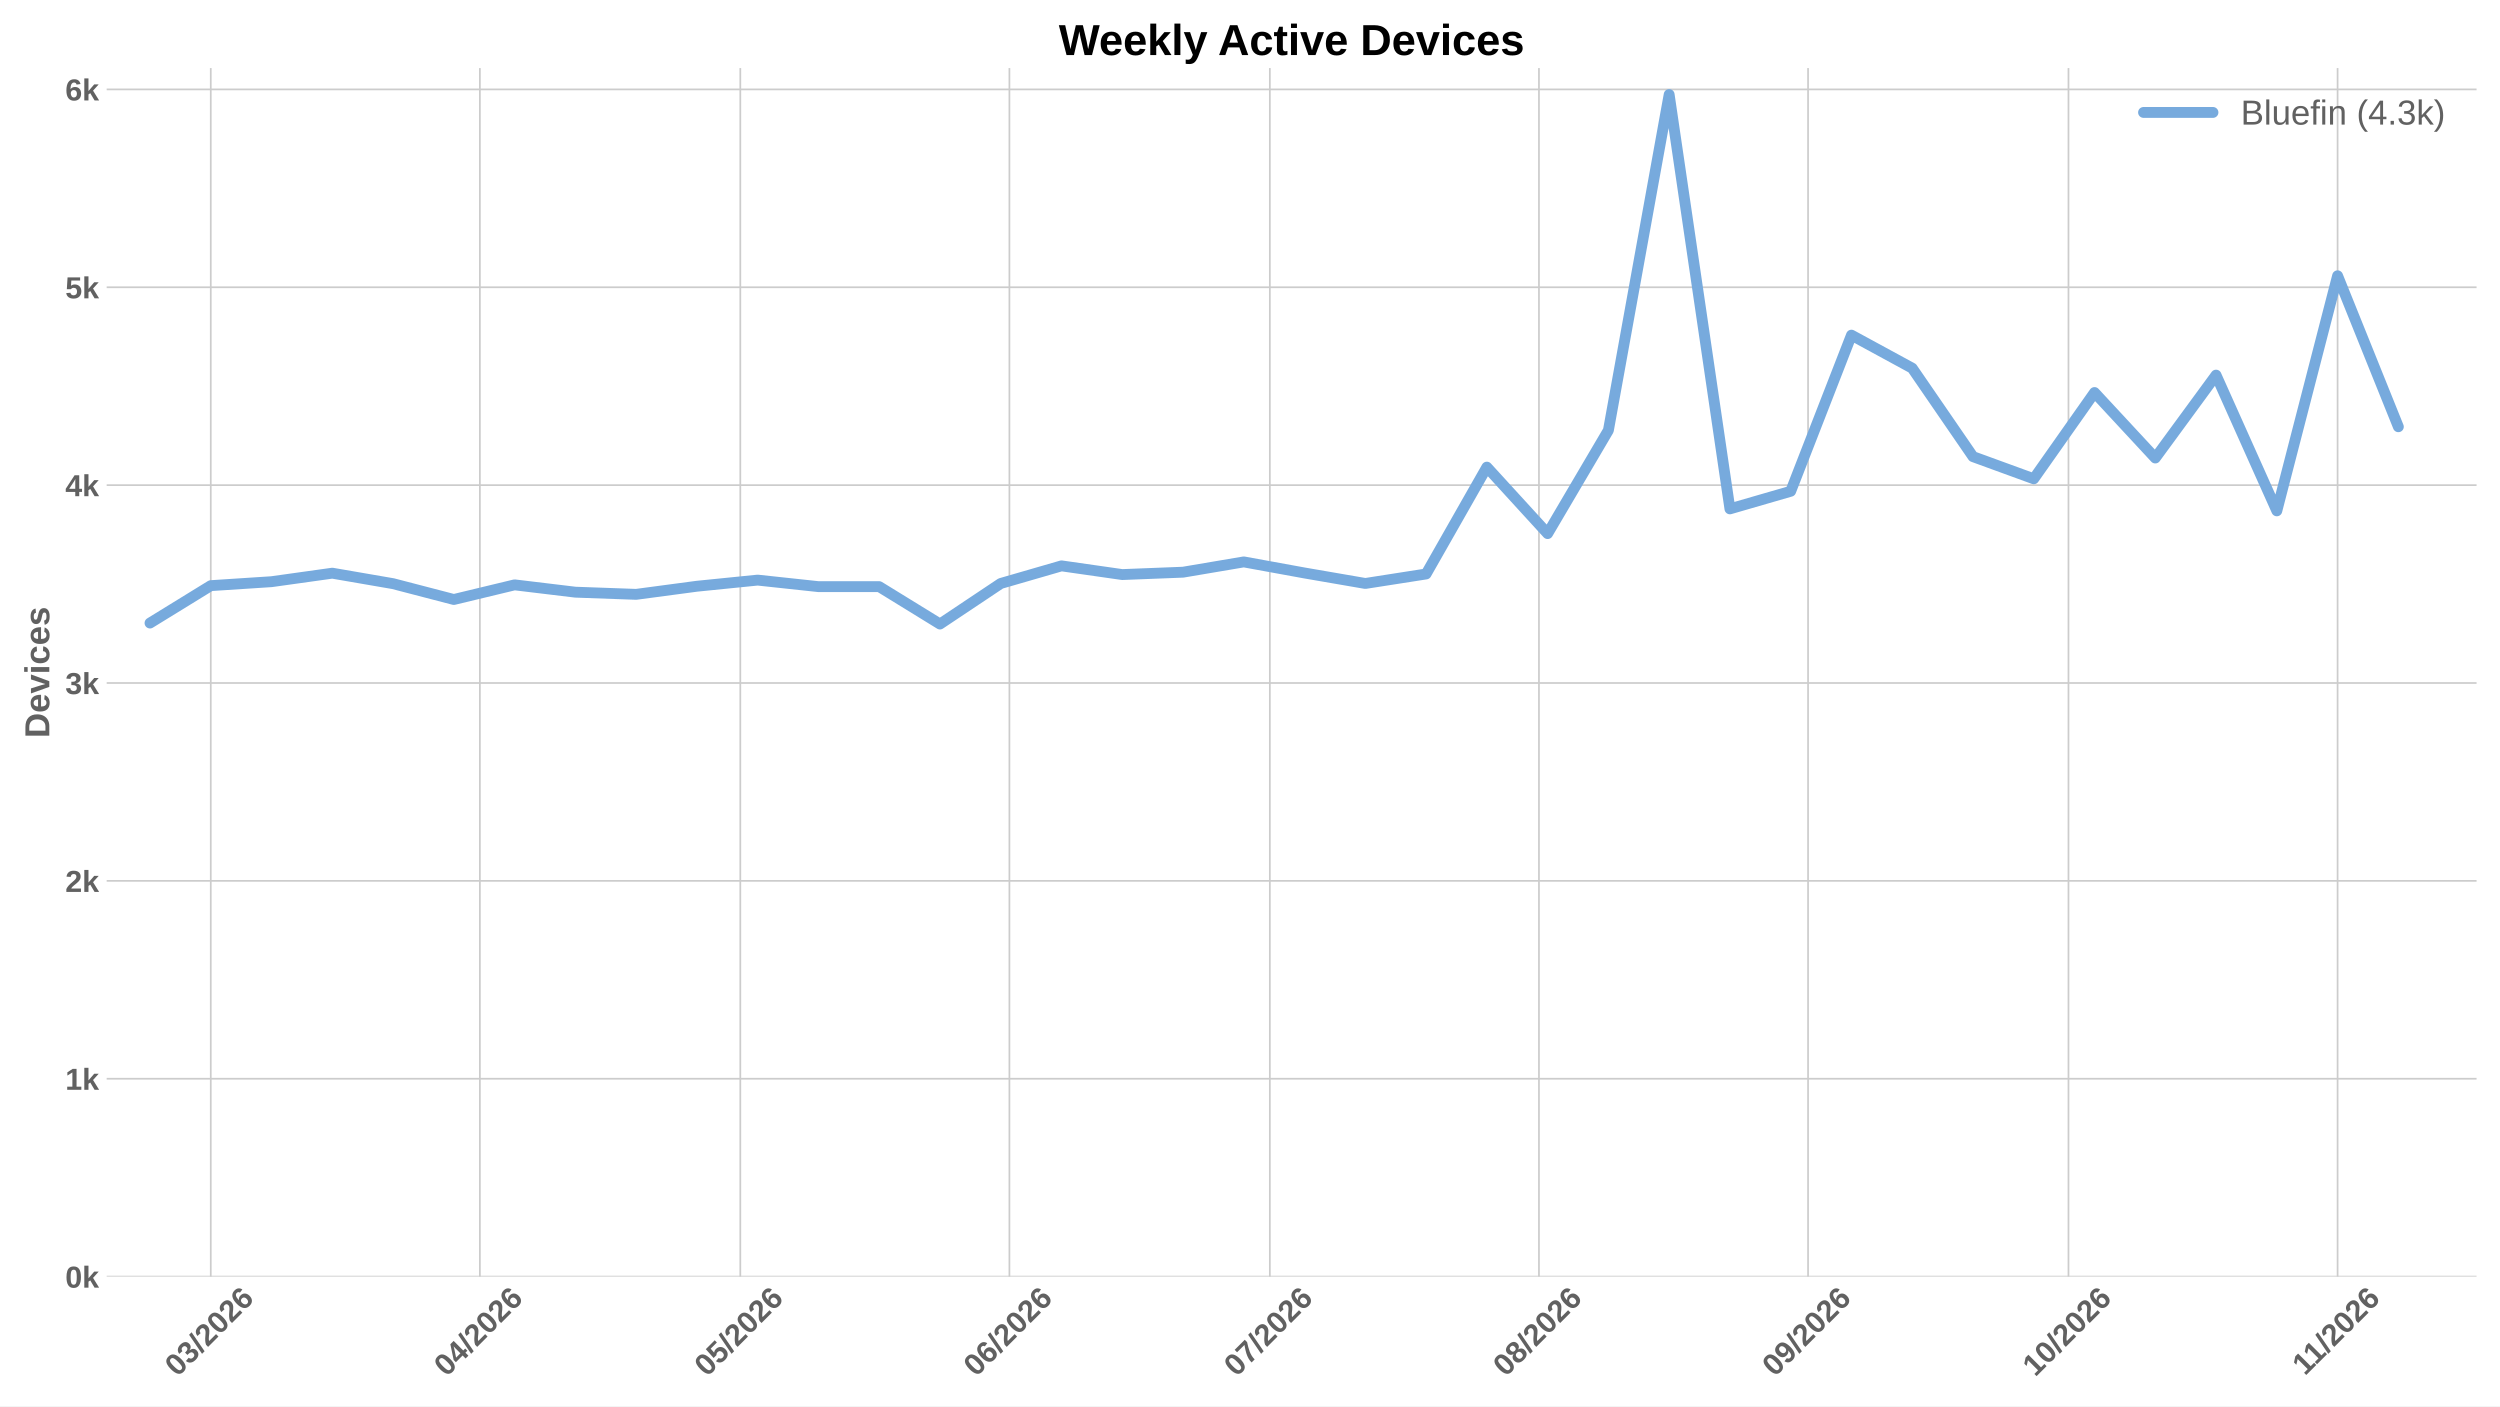
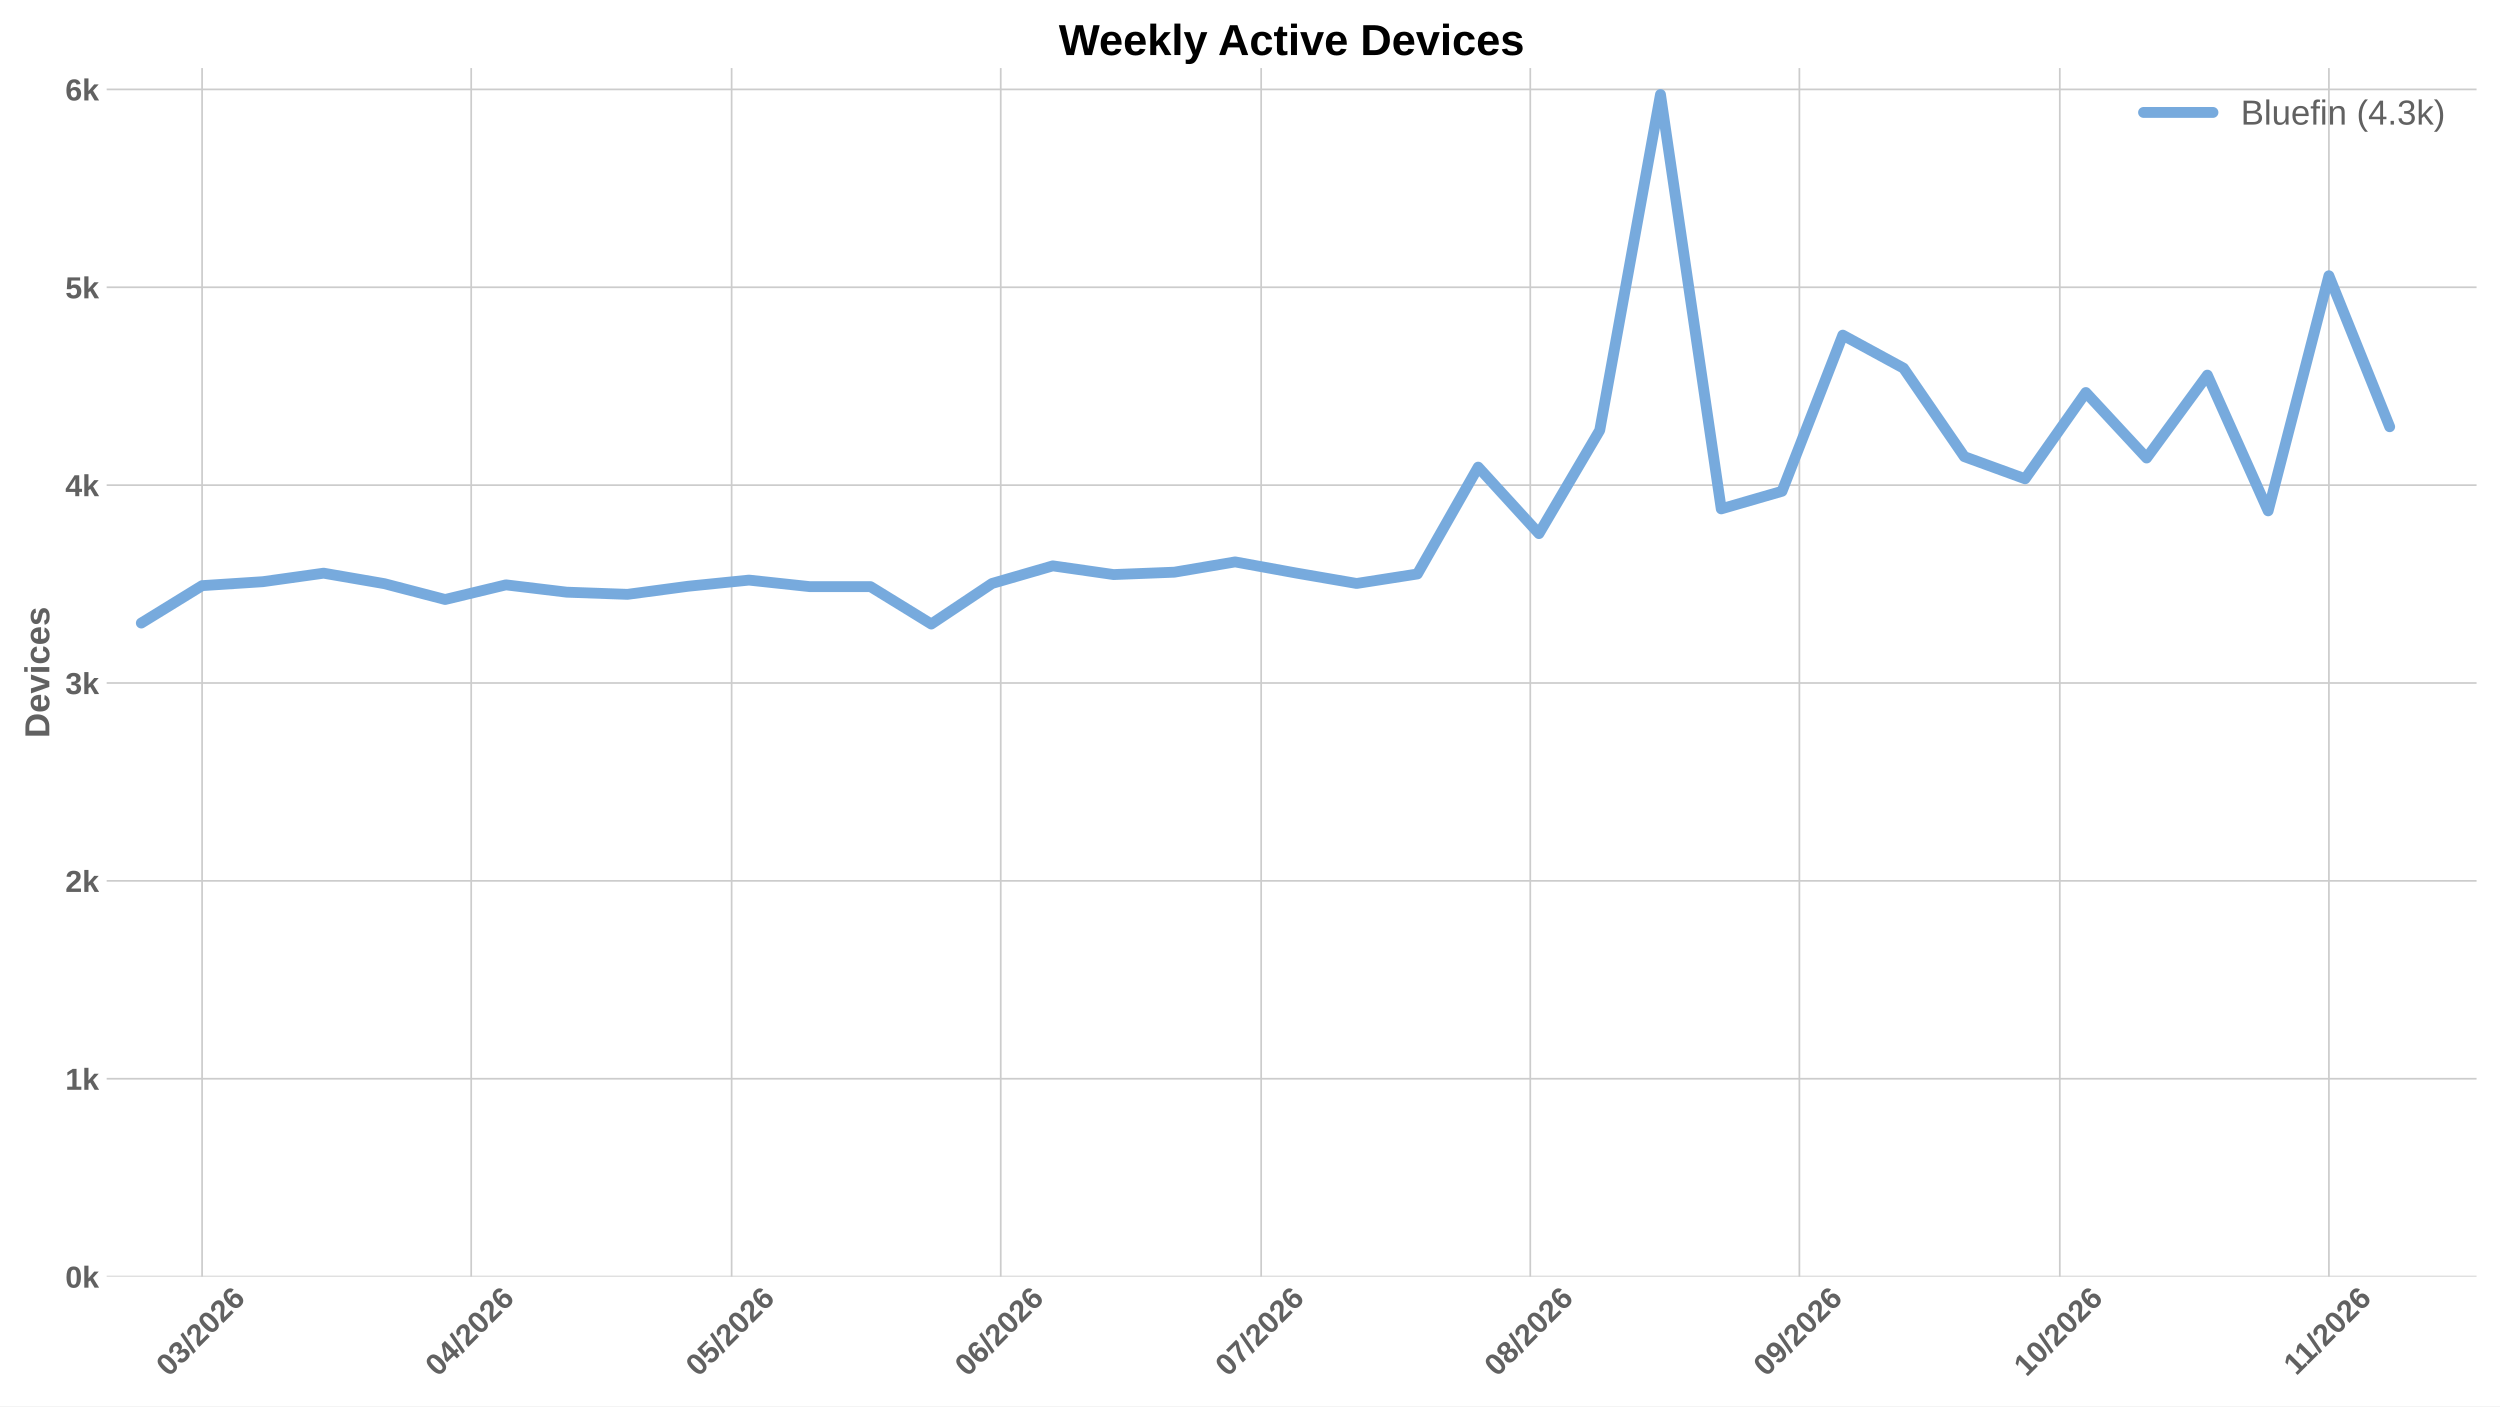
<svg xmlns="http://www.w3.org/2000/svg" xmlns:xlink="http://www.w3.org/1999/xlink" width="1152pt" height="648pt" viewBox="0 0 1152 648" version="1.1">
  <defs>
    <style type="text/css">*{stroke-linejoin: round; stroke-linecap: butt}</style>
  </defs>
  <g id="figure_1">
    <g id="patch_1">
      <path d="M 0 648  L 1152 648  L 1152 0  L 0 0  z " style="fill: #ffffff" />
    </g>
    <g id="axes_1">
      <g id="patch_2">
        <path d="M 49.156 588.262  L 1141.2 588.262  L 1141.2 31.361  L 49.156 31.361  z " style="fill: #ffffff" />
      </g>
      <g id="matplotlib.axis_1">
        <g id="xtick_1">
          <g id="line2d_1">
-             <path d="M 97.122 588.262  L 97.122 31.361  " clip-path="url(#p1609774092)" style="fill: none; stroke: #cccccc; stroke-width: 0.8; stroke-linecap: round" />
+             <path d="M 93.123 588.262  L 93.123 31.361  " clip-path="url(#pfe6f5e2742)" style="fill: none; stroke: #cccccc; stroke-width: 0.8; stroke-linecap: round" />
          </g>
          <g id="line2d_2" />
          <g id="text_1">
-             <g style="fill: #616161" transform="translate(81.79348 634.7498) rotate(-45) scale(0.14 -0.14)">
+             <g style="fill: #616161" transform="translate(77.79427 634.7498) rotate(-45) scale(0.14 -0.14)">
              <defs>
                <path id="LiberationSans-Bold-13" d="M 3297 2203  Q 3297 1088 2914 512  Q 2531 -63 1766 -63  Q 253 -63 253 2203  Q 253 2994 418 3494  Q 584 3994 915 4231  Q 1247 4469 1791 4469  Q 2572 4469 2934 3903  Q 3297 3338 3297 2203  z M 2416 2203  Q 2416 2813 2356 3150  Q 2297 3488 2165 3634  Q 2034 3781 1784 3781  Q 1519 3781 1383 3632  Q 1247 3484 1189 3148  Q 1131 2813 1131 2203  Q 1131 1600 1192 1261  Q 1253 922 1386 775  Q 1519 628 1772 628  Q 2022 628 2158 783  Q 2294 938 2355 1278  Q 2416 1619 2416 2203  z " transform="scale(0.015625)" />
                <path id="LiberationSans-Bold-16" d="M 3328 1222  Q 3328 603 2922 265  Q 2516 -72 1766 -72  Q 1056 -72 637 254  Q 219 581 147 1197  L 1041 1275  Q 1125 641 1763 641  Q 2078 641 2253 797  Q 2428 953 2428 1275  Q 2428 1569 2215 1725  Q 2003 1881 1584 1881  L 1278 1881  L 1278 2591  L 1566 2591  Q 1944 2591 2134 2745  Q 2325 2900 2325 3188  Q 2325 3459 2173 3614  Q 2022 3769 1731 3769  Q 1459 3769 1292 3619  Q 1125 3469 1100 3194  L 222 3256  Q 291 3825 694 4147  Q 1097 4469 1747 4469  Q 2438 4469 2827 4158  Q 3216 3847 3216 3297  Q 3216 2884 2973 2618  Q 2731 2353 2275 2266  L 2275 2253  Q 2781 2194 3054 1920  Q 3328 1647 3328 1222  z " transform="scale(0.015625)" />
                <path id="LiberationSans-Bold-12" d="M 63 -128  L 972 4638  L 1716 4638  L 822 -128  L 63 -128  z " transform="scale(0.015625)" />
                <path id="LiberationSans-Bold-15" d="M 222 0  L 222 609  Q 394 988 711 1347  Q 1028 1706 1509 2097  Q 1972 2472 2158 2715  Q 2344 2959 2344 3194  Q 2344 3769 1766 3769  Q 1484 3769 1336 3617  Q 1188 3466 1144 3163  L 259 3213  Q 334 3825 717 4147  Q 1100 4469 1759 4469  Q 2472 4469 2853 4144  Q 3234 3819 3234 3231  Q 3234 2922 3112 2672  Q 2991 2422 2800 2211  Q 2609 2000 2376 1815  Q 2144 1631 1925 1456  Q 1706 1281 1526 1103  Q 1347 925 1259 722  L 3303 722  L 3303 0  L 222 0  z " transform="scale(0.015625)" />
                <path id="LiberationSans-Bold-19" d="M 3328 1441  Q 3328 738 2934 337  Q 2541 -63 1847 -63  Q 1069 -63 651 482  Q 234 1028 234 2100  Q 234 3278 657 3873  Q 1081 4469 1869 4469  Q 2428 4469 2751 4222  Q 3075 3975 3209 3456  L 2381 3341  Q 2263 3775 1850 3775  Q 1497 3775 1295 3422  Q 1094 3069 1094 2350  Q 1234 2584 1484 2709  Q 1734 2834 2050 2834  Q 2641 2834 2984 2459  Q 3328 2084 3328 1441  z M 2447 1416  Q 2447 1791 2273 1989  Q 2100 2188 1797 2188  Q 1506 2188 1331 2002  Q 1156 1816 1156 1509  Q 1156 1125 1339 873  Q 1522 622 1819 622  Q 2116 622 2281 833  Q 2447 1044 2447 1416  z " transform="scale(0.015625)" />
              </defs>
              <use xlink:href="#LiberationSans-Bold-13" />
              <use xlink:href="#LiberationSans-Bold-16" transform="translate(55.60938 0)" />
              <use xlink:href="#LiberationSans-Bold-12" transform="translate(111.2188 0)" />
              <use xlink:href="#LiberationSans-Bold-15" transform="translate(139 0)" />
              <use xlink:href="#LiberationSans-Bold-13" transform="translate(194.6094 0)" />
              <use xlink:href="#LiberationSans-Bold-15" transform="translate(250.2188 0)" />
              <use xlink:href="#LiberationSans-Bold-19" transform="translate(305.8281 0)" />
            </g>
          </g>
        </g>
        <g id="xtick_2">
          <g id="line2d_3">
-             <path d="M 221.127 588.262  L 221.127 31.361  " clip-path="url(#p1609774092)" style="fill: none; stroke: #cccccc; stroke-width: 0.8; stroke-linecap: round" />
+             <path d="M 217.128 588.262  L 217.128 31.361  " clip-path="url(#pfe6f5e2742)" style="fill: none; stroke: #cccccc; stroke-width: 0.8; stroke-linecap: round" />
          </g>
          <g id="line2d_4" />
          <g id="text_2">
-             <g style="fill: #616161" transform="translate(205.7985 634.7498) rotate(-45) scale(0.14 -0.14)">
+             <g style="fill: #616161" transform="translate(201.7993 634.7498) rotate(-45) scale(0.14 -0.14)">
              <defs>
                <path id="LiberationSans-Bold-17" d="M 2938 897  L 2938 0  L 2100 0  L 2100 897  L 97 897  L 97 1556  L 1956 4403  L 2938 4403  L 2938 1550  L 3525 1550  L 3525 897  L 2938 897  z M 2100 2991  Q 2100 3159 2111 3356  Q 2122 3553 2128 3609  Q 2047 3434 1834 3103  L 813 1550  L 2100 1550  L 2100 2991  z " transform="scale(0.015625)" />
              </defs>
              <use xlink:href="#LiberationSans-Bold-13" />
              <use xlink:href="#LiberationSans-Bold-17" transform="translate(55.60938 0)" />
              <use xlink:href="#LiberationSans-Bold-12" transform="translate(111.2188 0)" />
              <use xlink:href="#LiberationSans-Bold-15" transform="translate(139 0)" />
              <use xlink:href="#LiberationSans-Bold-13" transform="translate(194.6094 0)" />
              <use xlink:href="#LiberationSans-Bold-15" transform="translate(250.2188 0)" />
              <use xlink:href="#LiberationSans-Bold-19" transform="translate(305.8281 0)" />
            </g>
          </g>
        </g>
        <g id="xtick_3">
          <g id="line2d_5">
-             <path d="M 341.132 588.262  L 341.132 31.361  " clip-path="url(#p1609774092)" style="fill: none; stroke: #cccccc; stroke-width: 0.8; stroke-linecap: round" />
+             <path d="M 337.133 588.262  L 337.133 31.361  " clip-path="url(#pfe6f5e2742)" style="fill: none; stroke: #cccccc; stroke-width: 0.8; stroke-linecap: round" />
          </g>
          <g id="line2d_6" />
          <g id="text_3">
-             <g style="fill: #616161" transform="translate(325.8034 634.7498) rotate(-45) scale(0.14 -0.14)">
+             <g style="fill: #616161" transform="translate(321.8042 634.7498) rotate(-45) scale(0.14 -0.14)">
              <defs>
                <path id="LiberationSans-Bold-18" d="M 3381 1466  Q 3381 766 2945 351  Q 2509 -63 1750 -63  Q 1088 -63 689 235  Q 291 534 197 1100  L 1075 1172  Q 1144 891 1319 762  Q 1494 634 1759 634  Q 2088 634 2283 843  Q 2478 1053 2478 1447  Q 2478 1794 2293 2001  Q 2109 2209 1778 2209  Q 1413 2209 1181 1925  L 325 1925  L 478 4403  L 3125 4403  L 3125 3750  L 1275 3750  L 1203 2638  Q 1522 2919 2000 2919  Q 2628 2919 3004 2528  Q 3381 2138 3381 1466  z " transform="scale(0.015625)" />
              </defs>
              <use xlink:href="#LiberationSans-Bold-13" />
              <use xlink:href="#LiberationSans-Bold-18" transform="translate(55.60938 0)" />
              <use xlink:href="#LiberationSans-Bold-12" transform="translate(111.2188 0)" />
              <use xlink:href="#LiberationSans-Bold-15" transform="translate(139 0)" />
              <use xlink:href="#LiberationSans-Bold-13" transform="translate(194.6094 0)" />
              <use xlink:href="#LiberationSans-Bold-15" transform="translate(250.2188 0)" />
              <use xlink:href="#LiberationSans-Bold-19" transform="translate(305.8281 0)" />
            </g>
          </g>
        </g>
        <g id="xtick_4">
          <g id="line2d_7">
-             <path d="M 465.137 588.262  L 465.137 31.361  " clip-path="url(#p1609774092)" style="fill: none; stroke: #cccccc; stroke-width: 0.8; stroke-linecap: round" />
+             <path d="M 461.138 588.262  L 461.138 31.361  " clip-path="url(#pfe6f5e2742)" style="fill: none; stroke: #cccccc; stroke-width: 0.8; stroke-linecap: round" />
          </g>
          <g id="line2d_8" />
          <g id="text_4">
-             <g style="fill: #616161" transform="translate(449.8084 634.7498) rotate(-45) scale(0.14 -0.14)">
+             <g style="fill: #616161" transform="translate(445.8092 634.7498) rotate(-45) scale(0.14 -0.14)">
              <use xlink:href="#LiberationSans-Bold-13" />
              <use xlink:href="#LiberationSans-Bold-19" transform="translate(55.60938 0)" />
              <use xlink:href="#LiberationSans-Bold-12" transform="translate(111.2188 0)" />
              <use xlink:href="#LiberationSans-Bold-15" transform="translate(139 0)" />
              <use xlink:href="#LiberationSans-Bold-13" transform="translate(194.6094 0)" />
              <use xlink:href="#LiberationSans-Bold-15" transform="translate(250.2188 0)" />
              <use xlink:href="#LiberationSans-Bold-19" transform="translate(305.8281 0)" />
            </g>
          </g>
        </g>
        <g id="xtick_5">
          <g id="line2d_9">
-             <path d="M 585.142 588.262  L 585.142 31.361  " clip-path="url(#p1609774092)" style="fill: none; stroke: #cccccc; stroke-width: 0.8; stroke-linecap: round" />
+             <path d="M 581.142 588.262  L 581.142 31.361  " clip-path="url(#pfe6f5e2742)" style="fill: none; stroke: #cccccc; stroke-width: 0.8; stroke-linecap: round" />
          </g>
          <g id="line2d_10" />
          <g id="text_5">
-             <g style="fill: #616161" transform="translate(569.8133 634.7498) rotate(-45) scale(0.14 -0.14)">
+             <g style="fill: #616161" transform="translate(565.8141 634.7498) rotate(-45) scale(0.14 -0.14)">
              <defs>
                <path id="LiberationSans-Bold-1a" d="M 3278 3706  Q 2981 3238 2717 2797  Q 2453 2356 2256 1911  Q 2059 1466 1945 995  Q 1831 525 1831 0  L 916 0  Q 916 550 1059 1064  Q 1203 1578 1475 2111  Q 1747 2644 2463 3681  L 275 3681  L 275 4403  L 3278 4403  L 3278 3706  z " transform="scale(0.015625)" />
              </defs>
              <use xlink:href="#LiberationSans-Bold-13" />
              <use xlink:href="#LiberationSans-Bold-1a" transform="translate(55.60938 0)" />
              <use xlink:href="#LiberationSans-Bold-12" transform="translate(111.2188 0)" />
              <use xlink:href="#LiberationSans-Bold-15" transform="translate(139 0)" />
              <use xlink:href="#LiberationSans-Bold-13" transform="translate(194.6094 0)" />
              <use xlink:href="#LiberationSans-Bold-15" transform="translate(250.2188 0)" />
              <use xlink:href="#LiberationSans-Bold-19" transform="translate(305.8281 0)" />
            </g>
          </g>
        </g>
        <g id="xtick_6">
          <g id="line2d_11">
-             <path d="M 709.147 588.262  L 709.147 31.361  " clip-path="url(#p1609774092)" style="fill: none; stroke: #cccccc; stroke-width: 0.8; stroke-linecap: round" />
+             <path d="M 705.148 588.262  L 705.148 31.361  " clip-path="url(#pfe6f5e2742)" style="fill: none; stroke: #cccccc; stroke-width: 0.8; stroke-linecap: round" />
          </g>
          <g id="line2d_12" />
          <g id="text_6">
-             <g style="fill: #616161" transform="translate(693.8183 634.7498) rotate(-45) scale(0.14 -0.14)">
+             <g style="fill: #616161" transform="translate(689.8191 634.7498) rotate(-45) scale(0.14 -0.14)">
              <defs>
                <path id="LiberationSans-Bold-1b" d="M 3363 1241  Q 3363 622 2953 279  Q 2544 -63 1784 -63  Q 1031 -63 617 278  Q 203 619 203 1234  Q 203 1656 447 1945  Q 691 2234 1100 2303  L 1100 2316  Q 744 2394 525 2669  Q 306 2944 306 3303  Q 306 3844 689 4156  Q 1072 4469 1772 4469  Q 2488 4469 2870 4164  Q 3253 3859 3253 3297  Q 3253 2938 3036 2666  Q 2819 2394 2453 2322  L 2453 2309  Q 2878 2241 3120 1961  Q 3363 1681 3363 1241  z M 2350 3250  Q 2350 3563 2206 3708  Q 2063 3853 1772 3853  Q 1203 3853 1203 3250  Q 1203 2619 1778 2619  Q 2066 2619 2208 2766  Q 2350 2913 2350 3250  z M 2453 1313  Q 2453 2003 1766 2003  Q 1447 2003 1276 1822  Q 1106 1641 1106 1300  Q 1106 913 1275 734  Q 1444 556 1791 556  Q 2131 556 2292 734  Q 2453 913 2453 1313  z " transform="scale(0.015625)" />
              </defs>
              <use xlink:href="#LiberationSans-Bold-13" />
              <use xlink:href="#LiberationSans-Bold-1b" transform="translate(55.60938 0)" />
              <use xlink:href="#LiberationSans-Bold-12" transform="translate(111.2188 0)" />
              <use xlink:href="#LiberationSans-Bold-15" transform="translate(139 0)" />
              <use xlink:href="#LiberationSans-Bold-13" transform="translate(194.6094 0)" />
              <use xlink:href="#LiberationSans-Bold-15" transform="translate(250.2188 0)" />
              <use xlink:href="#LiberationSans-Bold-19" transform="translate(305.8281 0)" />
            </g>
          </g>
        </g>
        <g id="xtick_7">
          <g id="line2d_13">
-             <path d="M 833.152 588.262  L 833.152 31.361  " clip-path="url(#p1609774092)" style="fill: none; stroke: #cccccc; stroke-width: 0.8; stroke-linecap: round" />
+             <path d="M 829.153 588.262  L 829.153 31.361  " clip-path="url(#pfe6f5e2742)" style="fill: none; stroke: #cccccc; stroke-width: 0.8; stroke-linecap: round" />
          </g>
          <g id="line2d_14" />
          <g id="text_7">
-             <g style="fill: #616161" transform="translate(817.8234 634.7498) rotate(-45) scale(0.14 -0.14)">
+             <g style="fill: #616161" transform="translate(813.8242 634.7498) rotate(-45) scale(0.14 -0.14)">
              <defs>
                <path id="LiberationSans-Bold-1c" d="M 3322 2272  Q 3322 1100 2894 518  Q 2466 -63 1678 -63  Q 1097 -63 767 185  Q 438 434 300 972  L 1125 1088  Q 1247 628 1688 628  Q 2056 628 2254 981  Q 2453 1334 2459 2028  Q 2341 1794 2070 1661  Q 1800 1528 1488 1528  Q 906 1528 564 1923  Q 222 2319 222 2994  Q 222 3688 623 4078  Q 1025 4469 1759 4469  Q 2550 4469 2936 3920  Q 3322 3372 3322 2272  z M 2394 2888  Q 2394 3297 2214 3539  Q 2034 3781 1738 3781  Q 1447 3781 1280 3570  Q 1113 3359 1113 2988  Q 1113 2622 1278 2401  Q 1444 2181 1741 2181  Q 2022 2181 2208 2373  Q 2394 2566 2394 2888  z " transform="scale(0.015625)" />
              </defs>
              <use xlink:href="#LiberationSans-Bold-13" />
              <use xlink:href="#LiberationSans-Bold-1c" transform="translate(55.60938 0)" />
              <use xlink:href="#LiberationSans-Bold-12" transform="translate(111.2188 0)" />
              <use xlink:href="#LiberationSans-Bold-15" transform="translate(139 0)" />
              <use xlink:href="#LiberationSans-Bold-13" transform="translate(194.6094 0)" />
              <use xlink:href="#LiberationSans-Bold-15" transform="translate(250.2188 0)" />
              <use xlink:href="#LiberationSans-Bold-19" transform="translate(305.8281 0)" />
            </g>
          </g>
        </g>
        <g id="xtick_8">
          <g id="line2d_15">
-             <path d="M 953.157 588.262  L 953.157 31.361  " clip-path="url(#p1609774092)" style="fill: none; stroke: #cccccc; stroke-width: 0.8; stroke-linecap: round" />
+             <path d="M 949.157 588.262  L 949.157 31.361  " clip-path="url(#pfe6f5e2742)" style="fill: none; stroke: #cccccc; stroke-width: 0.8; stroke-linecap: round" />
          </g>
          <g id="line2d_16" />
          <g id="text_8">
-             <g style="fill: #616161" transform="translate(937.8283 634.7498) rotate(-45) scale(0.14 -0.14)">
+             <g style="fill: #616161" transform="translate(933.8291 634.7498) rotate(-45) scale(0.14 -0.14)">
              <defs>
                <path id="LiberationSans-Bold-14" d="M 403 0  L 403 653  L 1494 653  L 1494 3656  L 438 2997  L 438 3688  L 1541 4403  L 2372 4403  L 2372 653  L 3381 653  L 3381 0  L 403 0  z " transform="scale(0.015625)" />
              </defs>
              <use xlink:href="#LiberationSans-Bold-14" />
              <use xlink:href="#LiberationSans-Bold-13" transform="translate(55.60938 0)" />
              <use xlink:href="#LiberationSans-Bold-12" transform="translate(111.2188 0)" />
              <use xlink:href="#LiberationSans-Bold-15" transform="translate(139 0)" />
              <use xlink:href="#LiberationSans-Bold-13" transform="translate(194.6094 0)" />
              <use xlink:href="#LiberationSans-Bold-15" transform="translate(250.2188 0)" />
              <use xlink:href="#LiberationSans-Bold-19" transform="translate(305.8281 0)" />
            </g>
          </g>
        </g>
        <g id="xtick_9">
          <g id="line2d_17">
-             <path d="M 1077.162 588.262  L 1077.162 31.361  " clip-path="url(#p1609774092)" style="fill: none; stroke: #cccccc; stroke-width: 0.8; stroke-linecap: round" />
+             <path d="M 1073.162 588.262  L 1073.162 31.361  " clip-path="url(#pfe6f5e2742)" style="fill: none; stroke: #cccccc; stroke-width: 0.8; stroke-linecap: round" />
          </g>
          <g id="line2d_18" />
          <g id="text_9">
-             <g style="fill: #616161" transform="translate(1062.106 634.2038) rotate(-45) scale(0.14 -0.14)">
+             <g style="fill: #616161" transform="translate(1058.107 634.2038) rotate(-45) scale(0.14 -0.14)">
              <use xlink:href="#LiberationSans-Bold-14" />
              <use xlink:href="#LiberationSans-Bold-14" transform="translate(50.09375 0)" />
              <use xlink:href="#LiberationSans-Bold-12" transform="translate(105.7031 0)" />
              <use xlink:href="#LiberationSans-Bold-15" transform="translate(133.4844 0)" />
              <use xlink:href="#LiberationSans-Bold-13" transform="translate(189.0938 0)" />
              <use xlink:href="#LiberationSans-Bold-15" transform="translate(244.7031 0)" />
              <use xlink:href="#LiberationSans-Bold-19" transform="translate(300.3125 0)" />
            </g>
          </g>
        </g>
      </g>
      <g id="matplotlib.axis_2">
        <g id="ytick_1">
          <g id="line2d_19">
-             <path d="M 49.156 588.262  L 1141.2 588.262  " clip-path="url(#p1609774092)" style="fill: none; stroke: #cccccc; stroke-width: 0.8; stroke-linecap: round" />
+             <path d="M 49.156 588.262  L 1141.2 588.262  " clip-path="url(#pfe6f5e2742)" style="fill: none; stroke: #cccccc; stroke-width: 0.8; stroke-linecap: round" />
          </g>
          <g id="line2d_20" />
          <g id="text_10">
            <g style="fill: #616161" transform="translate(30.085 593.3584) scale(0.14 -0.14)">
              <defs>
                <path id="LiberationSans-Bold-4e" d="M 2606 0  L 1703 1531  L 1325 1269  L 1325 0  L 447 0  L 447 4638  L 1325 4638  L 1325 1981  L 2531 3381  L 3475 3381  L 2288 2063  L 3566 0  L 2606 0  z " transform="scale(0.015625)" />
              </defs>
              <use xlink:href="#LiberationSans-Bold-13" />
              <use xlink:href="#LiberationSans-Bold-4e" transform="translate(55.60938 0)" />
            </g>
          </g>
        </g>
        <g id="ytick_2">
          <g id="line2d_21">
-             <path d="M 49.156 497.083  L 1141.2 497.083  " clip-path="url(#p1609774092)" style="fill: none; stroke: #cccccc; stroke-width: 0.8; stroke-linecap: round" />
+             <path d="M 49.156 497.083  L 1141.2 497.083  " clip-path="url(#pfe6f5e2742)" style="fill: none; stroke: #cccccc; stroke-width: 0.8; stroke-linecap: round" />
          </g>
          <g id="line2d_22" />
          <g id="text_11">
            <g style="fill: #616161" transform="translate(30.085 502.1797) scale(0.14 -0.14)">
              <use xlink:href="#LiberationSans-Bold-14" />
              <use xlink:href="#LiberationSans-Bold-4e" transform="translate(55.60938 0)" />
            </g>
          </g>
        </g>
        <g id="ytick_3">
          <g id="line2d_23">
-             <path d="M 49.156 405.905  L 1141.2 405.905  " clip-path="url(#p1609774092)" style="fill: none; stroke: #cccccc; stroke-width: 0.8; stroke-linecap: round" />
+             <path d="M 49.156 405.905  L 1141.2 405.905  " clip-path="url(#pfe6f5e2742)" style="fill: none; stroke: #cccccc; stroke-width: 0.8; stroke-linecap: round" />
          </g>
          <g id="line2d_24" />
          <g id="text_12">
            <g style="fill: #616161" transform="translate(30.085 411.0009) scale(0.14 -0.14)">
              <use xlink:href="#LiberationSans-Bold-15" />
              <use xlink:href="#LiberationSans-Bold-4e" transform="translate(55.60938 0)" />
            </g>
          </g>
        </g>
        <g id="ytick_4">
          <g id="line2d_25">
-             <path d="M 49.156 314.726  L 1141.2 314.726  " clip-path="url(#p1609774092)" style="fill: none; stroke: #cccccc; stroke-width: 0.8; stroke-linecap: round" />
+             <path d="M 49.156 314.726  L 1141.2 314.726  " clip-path="url(#pfe6f5e2742)" style="fill: none; stroke: #cccccc; stroke-width: 0.8; stroke-linecap: round" />
          </g>
          <g id="line2d_26" />
          <g id="text_13">
            <g style="fill: #616161" transform="translate(30.085 319.8221) scale(0.14 -0.14)">
              <use xlink:href="#LiberationSans-Bold-16" />
              <use xlink:href="#LiberationSans-Bold-4e" transform="translate(55.60938 0)" />
            </g>
          </g>
        </g>
        <g id="ytick_5">
          <g id="line2d_27">
-             <path d="M 49.156 223.547  L 1141.2 223.547  " clip-path="url(#p1609774092)" style="fill: none; stroke: #cccccc; stroke-width: 0.8; stroke-linecap: round" />
+             <path d="M 49.156 223.547  L 1141.2 223.547  " clip-path="url(#pfe6f5e2742)" style="fill: none; stroke: #cccccc; stroke-width: 0.8; stroke-linecap: round" />
          </g>
          <g id="line2d_28" />
          <g id="text_14">
            <g style="fill: #616161" transform="translate(30.085 228.6434) scale(0.14 -0.14)">
              <use xlink:href="#LiberationSans-Bold-17" />
              <use xlink:href="#LiberationSans-Bold-4e" transform="translate(55.60938 0)" />
            </g>
          </g>
        </g>
        <g id="ytick_6">
          <g id="line2d_29">
-             <path d="M 49.156 132.368  L 1141.2 132.368  " clip-path="url(#p1609774092)" style="fill: none; stroke: #cccccc; stroke-width: 0.8; stroke-linecap: round" />
+             <path d="M 49.156 132.368  L 1141.2 132.368  " clip-path="url(#pfe6f5e2742)" style="fill: none; stroke: #cccccc; stroke-width: 0.8; stroke-linecap: round" />
          </g>
          <g id="line2d_30" />
          <g id="text_15">
            <g style="fill: #616161" transform="translate(30.085 137.4646) scale(0.14 -0.14)">
              <use xlink:href="#LiberationSans-Bold-18" />
              <use xlink:href="#LiberationSans-Bold-4e" transform="translate(55.60938 0)" />
            </g>
          </g>
        </g>
        <g id="ytick_7">
          <g id="line2d_31">
-             <path d="M 49.156 41.19  L 1141.2 41.19  " clip-path="url(#p1609774092)" style="fill: none; stroke: #cccccc; stroke-width: 0.8; stroke-linecap: round" />
+             <path d="M 49.156 41.19  L 1141.2 41.19  " clip-path="url(#pfe6f5e2742)" style="fill: none; stroke: #cccccc; stroke-width: 0.8; stroke-linecap: round" />
          </g>
          <g id="line2d_32" />
          <g id="text_16">
            <g style="fill: #616161" transform="translate(30.085 46.28581) scale(0.14 -0.14)">
              <use xlink:href="#LiberationSans-Bold-19" />
              <use xlink:href="#LiberationSans-Bold-4e" transform="translate(55.60938 0)" />
            </g>
          </g>
        </g>
        <g id="text_17">
          <g style="fill: #616161" transform="translate(22.71781 340.0552) rotate(-90) scale(0.16 -0.16)">
            <defs>
              <path id="LiberationSans-Bold-27" d="M 4353 2234  Q 4353 1553 4086 1045  Q 3819 538 3330 269  Q 2841 0 2209 0  L 428 0  L 428 4403  L 2022 4403  Q 3134 4403 3743 3842  Q 4353 3281 4353 2234  z M 3425 2234  Q 3425 2944 3056 3317  Q 2688 3691 2003 3691  L 1350 3691  L 1350 713  L 2131 713  Q 2725 713 3075 1122  Q 3425 1531 3425 2234  z " transform="scale(0.015625)" />
              <path id="LiberationSans-Bold-48" d="M 1831 -63  Q 1069 -63 659 389  Q 250 841 250 1706  Q 250 2544 665 2994  Q 1081 3444 1844 3444  Q 2572 3444 2956 2961  Q 3341 2478 3341 1547  L 3341 1522  L 1172 1522  Q 1172 1028 1355 776  Q 1538 525 1875 525  Q 2341 525 2463 928  L 3291 856  Q 2931 -63 1831 -63  z M 1831 2891  Q 1522 2891 1355 2675  Q 1188 2459 1178 2072  L 2491 2072  Q 2466 2481 2294 2686  Q 2122 2891 1831 2891  z " transform="scale(0.015625)" />
              <path id="LiberationSans-Bold-59" d="M 2284 0  L 1234 0  L 25 3381  L 953 3381  L 1544 1491  Q 1591 1334 1766 709  Q 1797 838 1894 1159  Q 1991 1481 2613 3381  L 3531 3381  L 2284 0  z " transform="scale(0.015625)" />
              <path id="LiberationSans-Bold-4c" d="M 447 3991  L 447 4638  L 1325 4638  L 1325 3991  L 447 3991  z M 447 0  L 447 3381  L 1325 3381  L 1325 0  L 447 0  z " transform="scale(0.015625)" />
              <path id="LiberationSans-Bold-46" d="M 1856 -63  Q 1088 -63 669 395  Q 250 853 250 1672  Q 250 2509 672 2976  Q 1094 3444 1869 3444  Q 2466 3444 2856 3144  Q 3247 2844 3347 2316  L 2463 2272  Q 2425 2531 2275 2686  Q 2125 2841 1850 2841  Q 1172 2841 1172 1706  Q 1172 538 1863 538  Q 2113 538 2281 695  Q 2450 853 2491 1166  L 3372 1125  Q 3325 778 3123 506  Q 2922 234 2594 85  Q 2266 -63 1856 -63  z " transform="scale(0.015625)" />
              <path id="LiberationSans-Bold-56" d="M 3297 988  Q 3297 497 2895 217  Q 2494 -63 1784 -63  Q 1088 -63 717 157  Q 347 378 225 844  L 997 959  Q 1063 719 1223 619  Q 1384 519 1784 519  Q 2153 519 2322 612  Q 2491 706 2491 906  Q 2491 1069 2355 1164  Q 2219 1259 1894 1325  Q 1150 1472 890 1598  Q 631 1725 495 1926  Q 359 2128 359 2422  Q 359 2906 732 3176  Q 1106 3447 1791 3447  Q 2394 3447 2761 3212  Q 3128 2978 3219 2534  L 2441 2453  Q 2403 2659 2256 2761  Q 2109 2863 1791 2863  Q 1478 2863 1322 2783  Q 1166 2703 1166 2516  Q 1166 2369 1286 2283  Q 1406 2197 1691 2141  Q 2088 2059 2395 1973  Q 2703 1888 2889 1769  Q 3075 1650 3186 1464  Q 3297 1278 3297 988  z " transform="scale(0.015625)" />
            </defs>
            <use xlink:href="#LiberationSans-Bold-27" />
            <use xlink:href="#LiberationSans-Bold-48" transform="translate(72.21875 0)" />
            <use xlink:href="#LiberationSans-Bold-59" transform="translate(127.8281 0)" />
            <use xlink:href="#LiberationSans-Bold-4c" transform="translate(183.4375 0)" />
            <use xlink:href="#LiberationSans-Bold-46" transform="translate(211.2188 0)" />
            <use xlink:href="#LiberationSans-Bold-48" transform="translate(266.8281 0)" />
            <use xlink:href="#LiberationSans-Bold-56" transform="translate(322.4375 0)" />
          </g>
        </g>
      </g>
      <g id="line2d_33">
-         <path d="M 69.121 287.099  L 97.122 269.866  L 125.123 268.042  L 153.124 264.122  L 181.125 268.954  L 209.126 276.248  L 237.128 269.501  L 265.129 272.875  L 293.13 273.878  L 321.131 270.14  L 349.132 267.313  L 377.133 270.322  L 405.134 270.322  L 433.135 287.555  L 461.137 268.863  L 489.138 260.748  L 517.139 264.76  L 545.14 263.666  L 573.141 258.925  L 601.142 264.031  L 629.143 268.863  L 657.145 264.486  L 685.146 215.25  L 713.147 245.886  L 741.148 198.291  L 769.149 43.56  L 797.15 234.489  L 825.151 226.374  L 853.153 154.434  L 881.154 169.661  L 909.155 210.417  L 937.156 220.629  L 965.157 180.875  L 993.158 211.056  L 1021.159 172.852  L 1049.161 235.4  L 1077.162 127.08  L 1105.163 196.649  " clip-path="url(#p1609774092)" style="fill: none; stroke: #77aadd; stroke-width: 5; stroke-linecap: round" />
+         <path d="M 65.121 287.099  L 93.123 269.866  L 121.124 268.042  L 149.125 264.122  L 177.126 268.954  L 205.127 276.248  L 233.128 269.501  L 261.129 272.875  L 289.131 273.878  L 317.132 270.14  L 345.133 267.313  L 373.134 270.322  L 401.135 270.322  L 429.136 287.555  L 457.137 268.863  L 485.139 260.748  L 513.14 264.76  L 541.141 263.666  L 569.142 258.925  L 597.143 264.031  L 625.144 268.863  L 653.145 264.486  L 681.147 215.25  L 709.148 245.886  L 737.149 198.291  L 765.15 43.56  L 793.151 234.489  L 821.152 226.374  L 849.153 154.434  L 877.154 169.661  L 905.156 210.417  L 933.157 220.629  L 961.158 180.875  L 989.159 211.056  L 1017.16 172.852  L 1045.161 235.4  L 1073.162 127.08  L 1101.164 196.649  " clip-path="url(#pfe6f5e2742)" style="fill: none; stroke: #77aadd; stroke-width: 5; stroke-linecap: round" />
      </g>
      <g id="patch_3">
        <path d="M 49.156 588.262  L 49.156 31.361  " style="fill: none" />
      </g>
      <g id="patch_4">
        <path d="M 1141.2 588.262  L 1141.2 31.361  " style="fill: none" />
      </g>
      <g id="patch_5">
        <path d="M 49.156 588.262  L 1141.2 588.262  " style="fill: none" />
      </g>
      <g id="patch_6">
        <path d="M 49.156 31.361  L 1141.2 31.361  " style="fill: none" />
      </g>
      <g id="text_18">
        <g transform="translate(487.895 25.36055) scale(0.2 -0.2)">
          <defs>
            <path id="LiberationSans-Bold-3a" d="M 4897 0  L 3803 0  L 3206 2547  Q 3097 2997 3022 3488  Q 2947 3078 2900 2864  Q 2853 2650 2234 0  L 1141 0  L 6 4403  L 941 4403  L 1578 1559  L 1722 872  Q 1809 1306 1892 1701  Q 1975 2097 2516 4403  L 3547 4403  L 4103 2059  Q 4169 1797 4325 872  L 4403 1234  L 4569 1953  L 5100 4403  L 6034 4403  L 4897 0  z " transform="scale(0.015625)" />
            <path id="LiberationSans-Bold-4f" d="M 447 0  L 447 4638  L 1325 4638  L 1325 0  L 447 0  z " transform="scale(0.015625)" />
            <path id="LiberationSans-Bold-5c" d="M 884 -1328  Q 569 -1328 331 -1288  L 331 -663  Q 497 -688 634 -688  Q 822 -688 945 -628  Q 1069 -569 1167 -431  Q 1266 -294 1388 34  L 50 3381  L 978 3381  L 1509 1797  Q 1634 1456 1825 753  L 1903 1050  L 2106 1784  L 2606 3381  L 3525 3381  L 2188 -178  Q 1919 -828 1630 -1078  Q 1341 -1328 884 -1328  z " transform="scale(0.015625)" />
            <path id="LiberationSans-Bold-3" transform="scale(0.015625)" />
            <path id="LiberationSans-Bold-24" d="M 3541 0  L 3150 1125  L 1472 1125  L 1081 0  L 159 0  L 1766 4403  L 2853 4403  L 4453 0  L 3541 0  z M 2309 3725  L 2291 3656  Q 2259 3544 2215 3400  Q 2172 3256 1678 1819  L 2944 1819  L 2509 3084  L 2375 3509  L 2309 3725  z " transform="scale(0.015625)" />
            <path id="LiberationSans-Bold-57" d="M 1313 -56  Q 925 -56 715 155  Q 506 366 506 794  L 506 2788  L 78 2788  L 78 3381  L 550 3381  L 825 4175  L 1375 4175  L 1375 3381  L 2016 3381  L 2016 2788  L 1375 2788  L 1375 1031  Q 1375 784 1469 667  Q 1563 550 1759 550  Q 1863 550 2053 594  L 2053 50  Q 1728 -56 1313 -56  z " transform="scale(0.015625)" />
          </defs>
          <use xlink:href="#LiberationSans-Bold-3a" />
          <use xlink:href="#LiberationSans-Bold-48" transform="translate(92.57812 0)" />
          <use xlink:href="#LiberationSans-Bold-48" transform="translate(148.1875 0)" />
          <use xlink:href="#LiberationSans-Bold-4e" transform="translate(203.7969 0)" />
          <use xlink:href="#LiberationSans-Bold-4f" transform="translate(259.4062 0)" />
          <use xlink:href="#LiberationSans-Bold-5c" transform="translate(287.1875 0)" />
          <use xlink:href="#LiberationSans-Bold-3" transform="translate(342.7969 0)" />
          <use xlink:href="#LiberationSans-Bold-24" transform="translate(366.875 0)" />
          <use xlink:href="#LiberationSans-Bold-46" transform="translate(439.0938 0)" />
          <use xlink:href="#LiberationSans-Bold-57" transform="translate(494.7031 0)" />
          <use xlink:href="#LiberationSans-Bold-4c" transform="translate(528 0)" />
          <use xlink:href="#LiberationSans-Bold-59" transform="translate(555.7812 0)" />
          <use xlink:href="#LiberationSans-Bold-48" transform="translate(611.3906 0)" />
          <use xlink:href="#LiberationSans-Bold-3" transform="translate(667 0)" />
          <use xlink:href="#LiberationSans-Bold-27" transform="translate(694.7812 0)" />
          <use xlink:href="#LiberationSans-Bold-48" transform="translate(767 0)" />
          <use xlink:href="#LiberationSans-Bold-59" transform="translate(822.6094 0)" />
          <use xlink:href="#LiberationSans-Bold-4c" transform="translate(878.2188 0)" />
          <use xlink:href="#LiberationSans-Bold-46" transform="translate(906 0)" />
          <use xlink:href="#LiberationSans-Bold-48" transform="translate(961.6094 0)" />
          <use xlink:href="#LiberationSans-Bold-56" transform="translate(1017.219 0)" />
        </g>
      </g>
      <g id="legend_1">
        <g id="line2d_34">
          <path d="M 987.74 51.809  L 1003.74 51.809  L 1019.74 51.809  " style="fill: none; stroke: #77aadd; stroke-width: 5; stroke-linecap: round" />
        </g>
        <g id="text_19">
          <g style="fill: #616161" transform="translate(1032.54 57.40898) scale(0.16 -0.16)">
            <defs>
              <path id="LiberationSans-25" d="M 3931 1241  Q 3931 653 3503 326  Q 3075 0 2313 0  L 525 0  L 525 4403  L 2125 4403  Q 3675 4403 3675 3334  Q 3675 2944 3456 2678  Q 3238 2413 2838 2322  Q 3363 2259 3647 1970  Q 3931 1681 3931 1241  z M 3075 3263  Q 3075 3619 2831 3772  Q 2588 3925 2125 3925  L 1122 3925  L 1122 2531  L 2125 2531  Q 2603 2531 2839 2711  Q 3075 2891 3075 3263  z M 3328 1288  Q 3328 2066 2234 2066  L 1122 2066  L 1122 478  L 2281 478  Q 2828 478 3078 681  Q 3328 884 3328 1288  z " transform="scale(0.015625)" />
              <path id="LiberationSans-4f" d="M 431 0  L 431 4638  L 994 4638  L 994 0  L 431 0  z " transform="scale(0.015625)" />
              <path id="LiberationSans-58" d="M 981 3381  L 981 1238  Q 981 903 1047 718  Q 1113 534 1256 453  Q 1400 372 1678 372  Q 2084 372 2318 650  Q 2553 928 2553 1422  L 2553 3381  L 3116 3381  L 3116 722  Q 3116 131 3134 0  L 2603 0  Q 2600 16 2597 84  Q 2594 153 2589 242  Q 2584 331 2578 578  L 2569 578  Q 2375 228 2120 82  Q 1866 -63 1488 -63  Q 931 -63 673 214  Q 416 491 416 1128  L 416 3381  L 981 3381  z " transform="scale(0.015625)" />
              <path id="LiberationSans-48" d="M 863 1572  Q 863 991 1103 675  Q 1344 359 1806 359  Q 2172 359 2392 506  Q 2613 653 2691 878  L 3184 738  Q 2881 -63 1806 -63  Q 1056 -63 664 384  Q 272 831 272 1713  Q 272 2550 664 2997  Q 1056 3444 1784 3444  Q 3275 3444 3275 1647  L 3275 1572  L 863 1572  z M 2694 2003  Q 2647 2538 2422 2783  Q 2197 3028 1775 3028  Q 1366 3028 1127 2754  Q 888 2481 869 2003  L 2694 2003  z " transform="scale(0.015625)" />
              <path id="LiberationSans-49" d="M 1128 2972  L 1128 0  L 566 0  L 566 2972  L 91 2972  L 91 3381  L 566 3381  L 566 3763  Q 566 4225 769 4428  Q 972 4631 1391 4631  Q 1625 4631 1788 4594  L 1788 4166  Q 1647 4191 1538 4191  Q 1322 4191 1225 4081  Q 1128 3972 1128 3684  L 1128 3381  L 1788 3381  L 1788 2972  L 1128 2972  z " transform="scale(0.015625)" />
              <path id="LiberationSans-4c" d="M 428 4100  L 428 4638  L 991 4638  L 991 4100  L 428 4100  z M 428 0  L 428 3381  L 991 3381  L 991 0  L 428 0  z " transform="scale(0.015625)" />
              <path id="LiberationSans-51" d="M 2578 0  L 2578 2144  Q 2578 2478 2512 2662  Q 2447 2847 2303 2928  Q 2159 3009 1881 3009  Q 1475 3009 1240 2731  Q 1006 2453 1006 1959  L 1006 0  L 444 0  L 444 2659  Q 444 3250 425 3381  L 956 3381  Q 959 3366 962 3297  Q 966 3228 970 3139  Q 975 3050 981 2803  L 991 2803  Q 1184 3153 1439 3298  Q 1694 3444 2072 3444  Q 2628 3444 2886 3167  Q 3144 2891 3144 2253  L 3144 0  L 2578 0  z " transform="scale(0.015625)" />
              <path id="LiberationSans-3" transform="scale(0.015625)" />
              <path id="LiberationSans-b" d="M 397 1663  Q 397 2566 680 3284  Q 963 4003 1550 4638  L 2094 4638  Q 1509 3988 1236 3256  Q 963 2525 963 1656  Q 963 791 1233 62  Q 1503 -666 2094 -1325  L 1550 -1325  Q 959 -688 678 32  Q 397 753 397 1650  L 397 1663  z " transform="scale(0.015625)" />
              <path id="LiberationSans-17" d="M 2753 997  L 2753 0  L 2222 0  L 2222 997  L 147 997  L 147 1434  L 2163 4403  L 2753 4403  L 2753 1441  L 3372 1441  L 3372 997  L 2753 997  z M 2222 3769  Q 2216 3750 2134 3603  Q 2053 3456 2013 3397  L 884 1734  L 716 1503  L 666 1441  L 2222 1441  L 2222 3769  z " transform="scale(0.015625)" />
              <path id="LiberationSans-11" d="M 584 0  L 584 684  L 1194 684  L 1194 0  L 584 0  z " transform="scale(0.015625)" />
              <path id="LiberationSans-16" d="M 3278 1216  Q 3278 606 2890 271  Q 2503 -63 1784 -63  Q 1116 -63 717 239  Q 319 541 244 1131  L 825 1184  Q 938 403 1784 403  Q 2209 403 2451 612  Q 2694 822 2694 1234  Q 2694 1594 2417 1795  Q 2141 1997 1619 1997  L 1300 1997  L 1300 2484  L 1606 2484  Q 2069 2484 2323 2686  Q 2578 2888 2578 3244  Q 2578 3597 2370 3801  Q 2163 4006 1753 4006  Q 1381 4006 1151 3815  Q 922 3625 884 3278  L 319 3322  Q 381 3863 767 4166  Q 1153 4469 1759 4469  Q 2422 4469 2789 4161  Q 3156 3853 3156 3303  Q 3156 2881 2920 2617  Q 2684 2353 2234 2259  L 2234 2247  Q 2728 2194 3003 1916  Q 3278 1638 3278 1216  z " transform="scale(0.015625)" />
              <path id="LiberationSans-4e" d="M 2550 0  L 1406 1544  L 994 1203  L 994 0  L 431 0  L 431 4638  L 994 4638  L 994 1741  L 2478 3381  L 3138 3381  L 1766 1928  L 3209 0  L 2550 0  z " transform="scale(0.015625)" />
              <path id="LiberationSans-c" d="M 1734 1650  Q 1734 747 1451 28  Q 1169 -691 581 -1325  L 38 -1325  Q 625 -669 897 57  Q 1169 784 1169 1656  Q 1169 2528 895 3256  Q 622 3984 38 4638  L 581 4638  Q 1172 4000 1453 3279  Q 1734 2559 1734 1663  L 1734 1650  z " transform="scale(0.015625)" />
            </defs>
            <use xlink:href="#LiberationSans-25" />
            <use xlink:href="#LiberationSans-4f" transform="translate(66.70312 0)" />
            <use xlink:href="#LiberationSans-58" transform="translate(88.92188 0)" />
            <use xlink:href="#LiberationSans-48" transform="translate(144.5312 0)" />
            <use xlink:href="#LiberationSans-49" transform="translate(200.1406 0)" />
            <use xlink:href="#LiberationSans-4c" transform="translate(227.9219 0)" />
            <use xlink:href="#LiberationSans-51" transform="translate(250.1406 0)" />
            <use xlink:href="#LiberationSans-3" transform="translate(305.75 0)" />
            <use xlink:href="#LiberationSans-b" transform="translate(333.5312 0)" />
            <use xlink:href="#LiberationSans-17" transform="translate(366.8281 0)" />
            <use xlink:href="#LiberationSans-11" transform="translate(422.4375 0)" />
            <use xlink:href="#LiberationSans-16" transform="translate(450.2188 0)" />
            <use xlink:href="#LiberationSans-4e" transform="translate(505.8281 0)" />
            <use xlink:href="#LiberationSans-c" transform="translate(555.8281 0)" />
          </g>
        </g>
      </g>
    </g>
  </g>
  <defs>
-     <clipPath id="p1609774092">
+     <clipPath id="pfe6f5e2742">
      <rect x="49.156" y="31.361" width="1092.044" height="556.902" />
    </clipPath>
  </defs>
</svg>
